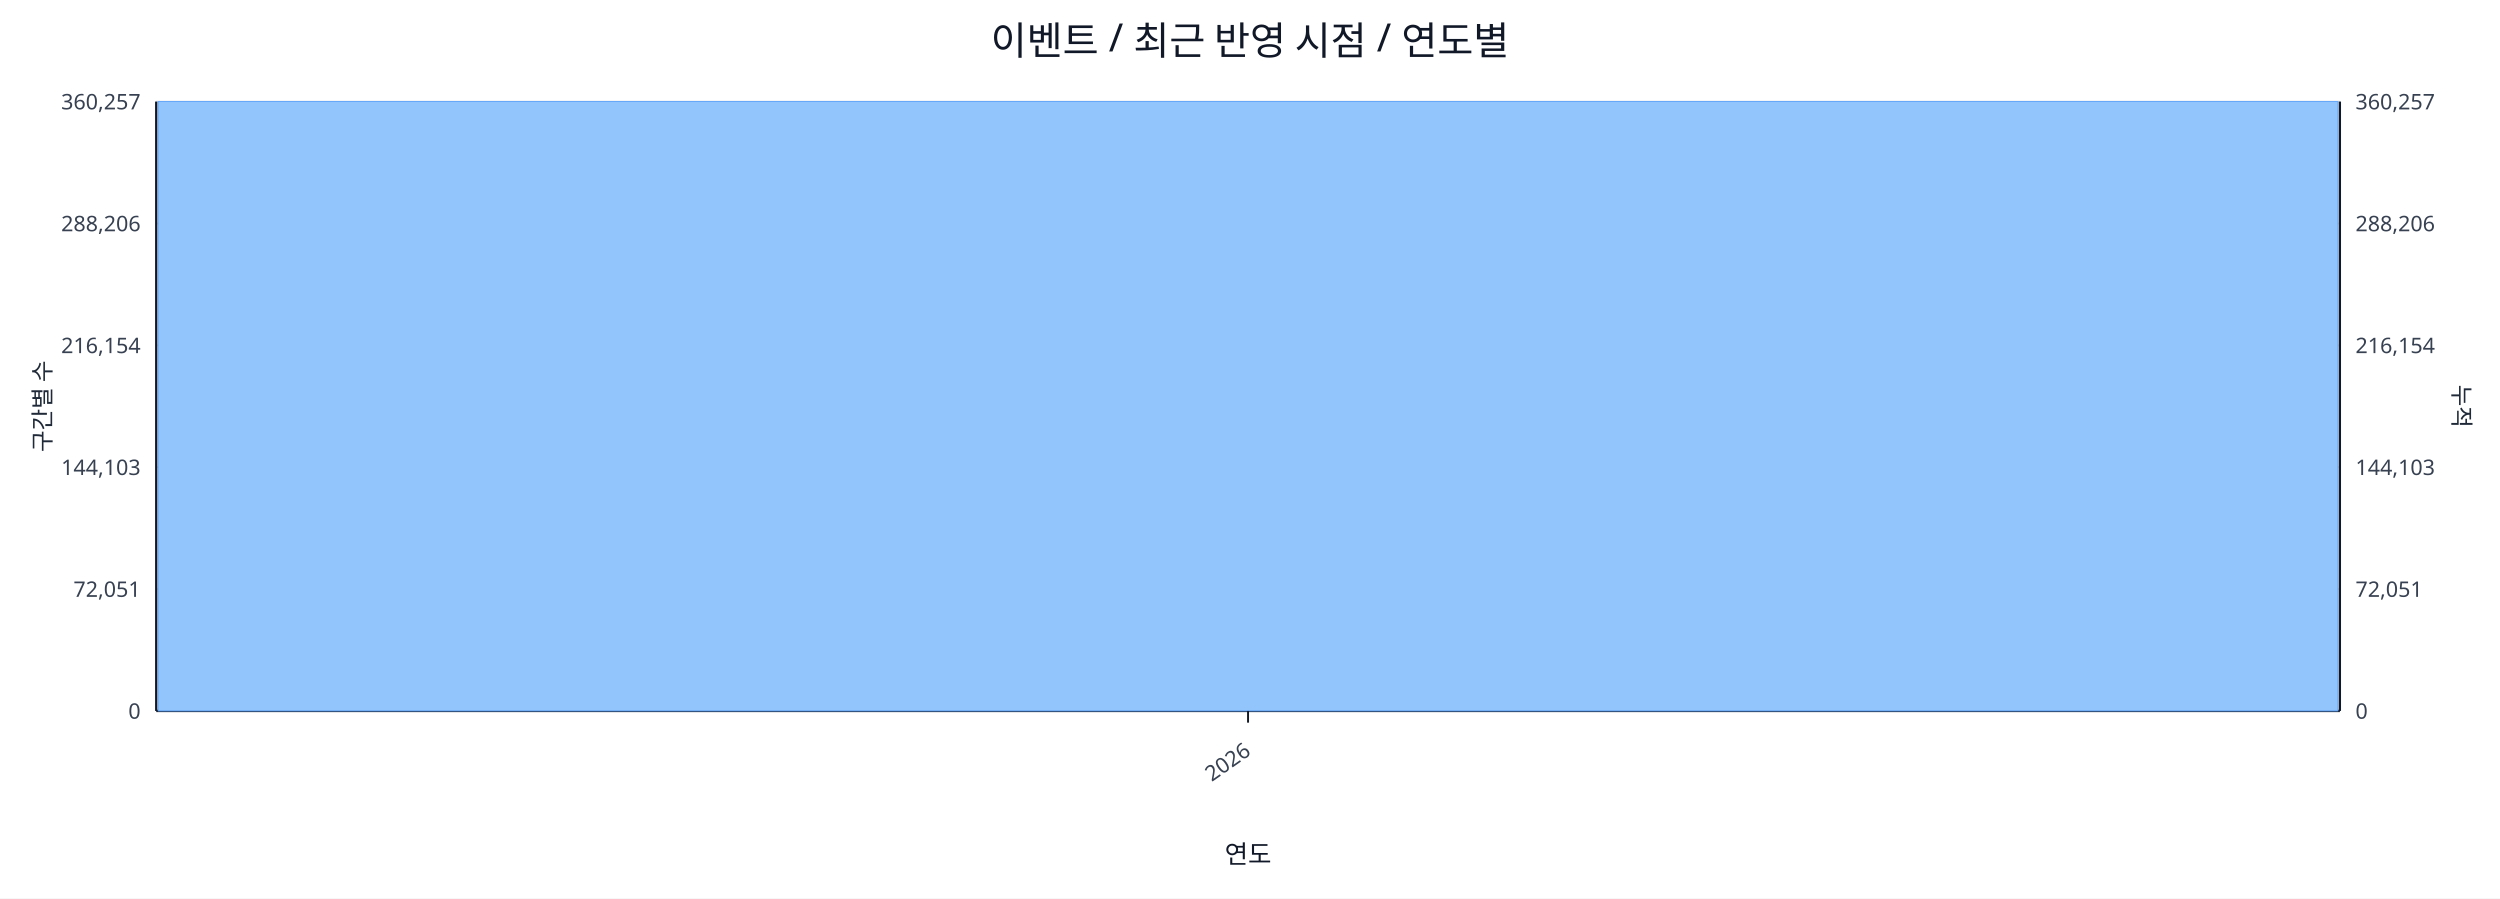
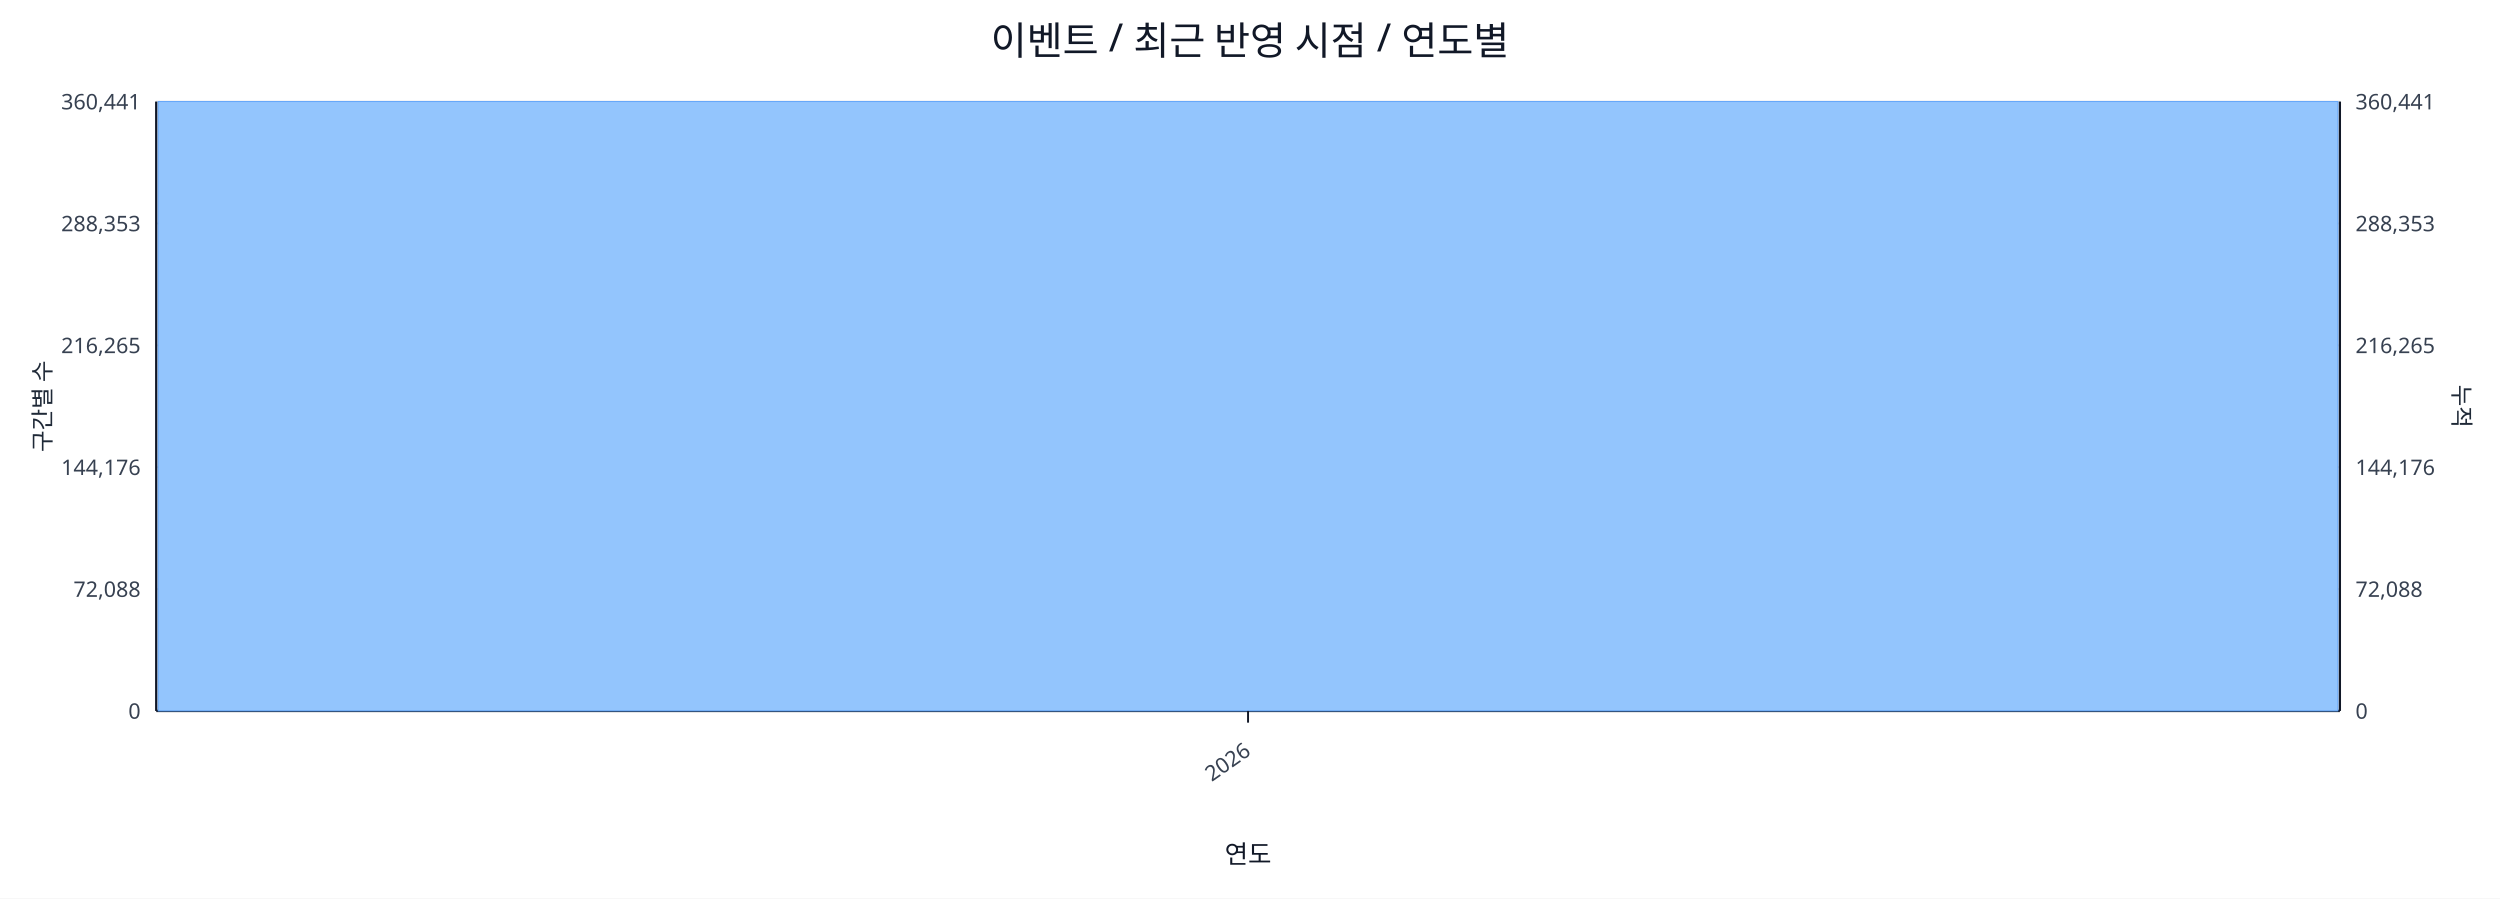
<svg xmlns="http://www.w3.org/2000/svg" width="1280" height="460" viewBox="0 0 1280 460">
  <rect x="0" y="0" width="100%" height="100%" fill="#ffffff" />
  <text x="640.0" y="28" font-size="20" text-anchor="middle" font-family="sans-serif" fill="#111827">이벤트 / 최근 반영 시점 / 연도별</text>
  <line x1="80.0" y1="52.0" x2="1198.0" y2="52.0" stroke="#e5e7eb" stroke-width="1" />
-   <text x="72.0" y="56.0" font-size="11" text-anchor="end" font-family="sans-serif" fill="#374151">360,257</text>
-   <text x="1206.0" y="56.0" font-size="11" text-anchor="start" font-family="sans-serif" fill="#374151">360,257</text>
+   <text x="72.0" y="56.0" font-size="11" text-anchor="end" font-family="sans-serif" fill="#374151">360,441</text>
+   <text x="1206.0" y="56.0" font-size="11" text-anchor="start" font-family="sans-serif" fill="#374151">360,441</text>
  <line x1="80.0" y1="114.4" x2="1198.0" y2="114.4" stroke="#e5e7eb" stroke-width="1" />
-   <text x="72.0" y="118.4" font-size="11" text-anchor="end" font-family="sans-serif" fill="#374151">288,206</text>
-   <text x="1206.0" y="118.4" font-size="11" text-anchor="start" font-family="sans-serif" fill="#374151">288,206</text>
+   <text x="72.0" y="118.4" font-size="11" text-anchor="end" font-family="sans-serif" fill="#374151">288,353</text>
+   <text x="1206.0" y="118.4" font-size="11" text-anchor="start" font-family="sans-serif" fill="#374151">288,353</text>
  <line x1="80.0" y1="176.8" x2="1198.0" y2="176.8" stroke="#e5e7eb" stroke-width="1" />
-   <text x="72.0" y="180.8" font-size="11" text-anchor="end" font-family="sans-serif" fill="#374151">216,154</text>
-   <text x="1206.0" y="180.8" font-size="11" text-anchor="start" font-family="sans-serif" fill="#374151">216,154</text>
+   <text x="72.0" y="180.8" font-size="11" text-anchor="end" font-family="sans-serif" fill="#374151">216,265</text>
+   <text x="1206.0" y="180.8" font-size="11" text-anchor="start" font-family="sans-serif" fill="#374151">216,265</text>
  <line x1="80.0" y1="239.2" x2="1198.0" y2="239.2" stroke="#e5e7eb" stroke-width="1" />
-   <text x="72.0" y="243.2" font-size="11" text-anchor="end" font-family="sans-serif" fill="#374151">144,103</text>
-   <text x="1206.0" y="243.2" font-size="11" text-anchor="start" font-family="sans-serif" fill="#374151">144,103</text>
+   <text x="72.0" y="243.2" font-size="11" text-anchor="end" font-family="sans-serif" fill="#374151">144,176</text>
+   <text x="1206.0" y="243.2" font-size="11" text-anchor="start" font-family="sans-serif" fill="#374151">144,176</text>
  <line x1="80.0" y1="301.6" x2="1198.0" y2="301.6" stroke="#e5e7eb" stroke-width="1" />
-   <text x="72.0" y="305.6" font-size="11" text-anchor="end" font-family="sans-serif" fill="#374151">72,051</text>
-   <text x="1206.0" y="305.6" font-size="11" text-anchor="start" font-family="sans-serif" fill="#374151">72,051</text>
+   <text x="72.0" y="305.6" font-size="11" text-anchor="end" font-family="sans-serif" fill="#374151">72,088</text>
+   <text x="1206.0" y="305.6" font-size="11" text-anchor="start" font-family="sans-serif" fill="#374151">72,088</text>
  <line x1="80.0" y1="364.0" x2="1198.0" y2="364.0" stroke="#e5e7eb" stroke-width="1" />
  <text x="72.0" y="368.0" font-size="11" text-anchor="end" font-family="sans-serif" fill="#374151">0</text>
  <text x="1206.0" y="368.0" font-size="11" text-anchor="start" font-family="sans-serif" fill="#374151">0</text>
  <line x1="80.0" y1="364.0" x2="1198.0" y2="364.0" stroke="#111827" stroke-width="1.2" />
  <line x1="80.0" y1="52.0" x2="80.0" y2="364.0" stroke="#111827" stroke-width="1.2" />
  <line x1="1198.0" y1="52.0" x2="1198.0" y2="364.0" stroke="#111827" stroke-width="1.2" />
  <rect x="81.0" y="52.0" width="1116.0" height="312.0" fill="#93c5fd" stroke="#60a5fa" stroke-width="0.5" />
  <polyline fill="none" stroke="#ef4444" stroke-width="2" points="639.0,52.0" />
  <line x1="639.0" y1="364.0" x2="639.0" y2="370.0" stroke="#111827" stroke-width="1" />
  <text x="641.0" y="386.0" font-size="11" text-anchor="end" transform="rotate(-35 641.0 386.0)" font-family="sans-serif" fill="#374151">2026</text>
  <text x="26" y="208.0" font-size="12" transform="rotate(-90 26 208.0)" text-anchor="middle" font-family="sans-serif" fill="#1f2937">구간별 수</text>
  <text x="1256.0" y="208.0" font-size="12" transform="rotate(90 1256.0 208.0)" text-anchor="middle" font-family="sans-serif" fill="#1f2937">누적</text>
  <text x="639.0" y="442.0" font-size="13" text-anchor="middle" font-family="sans-serif" fill="#111827">연도</text>
</svg>
